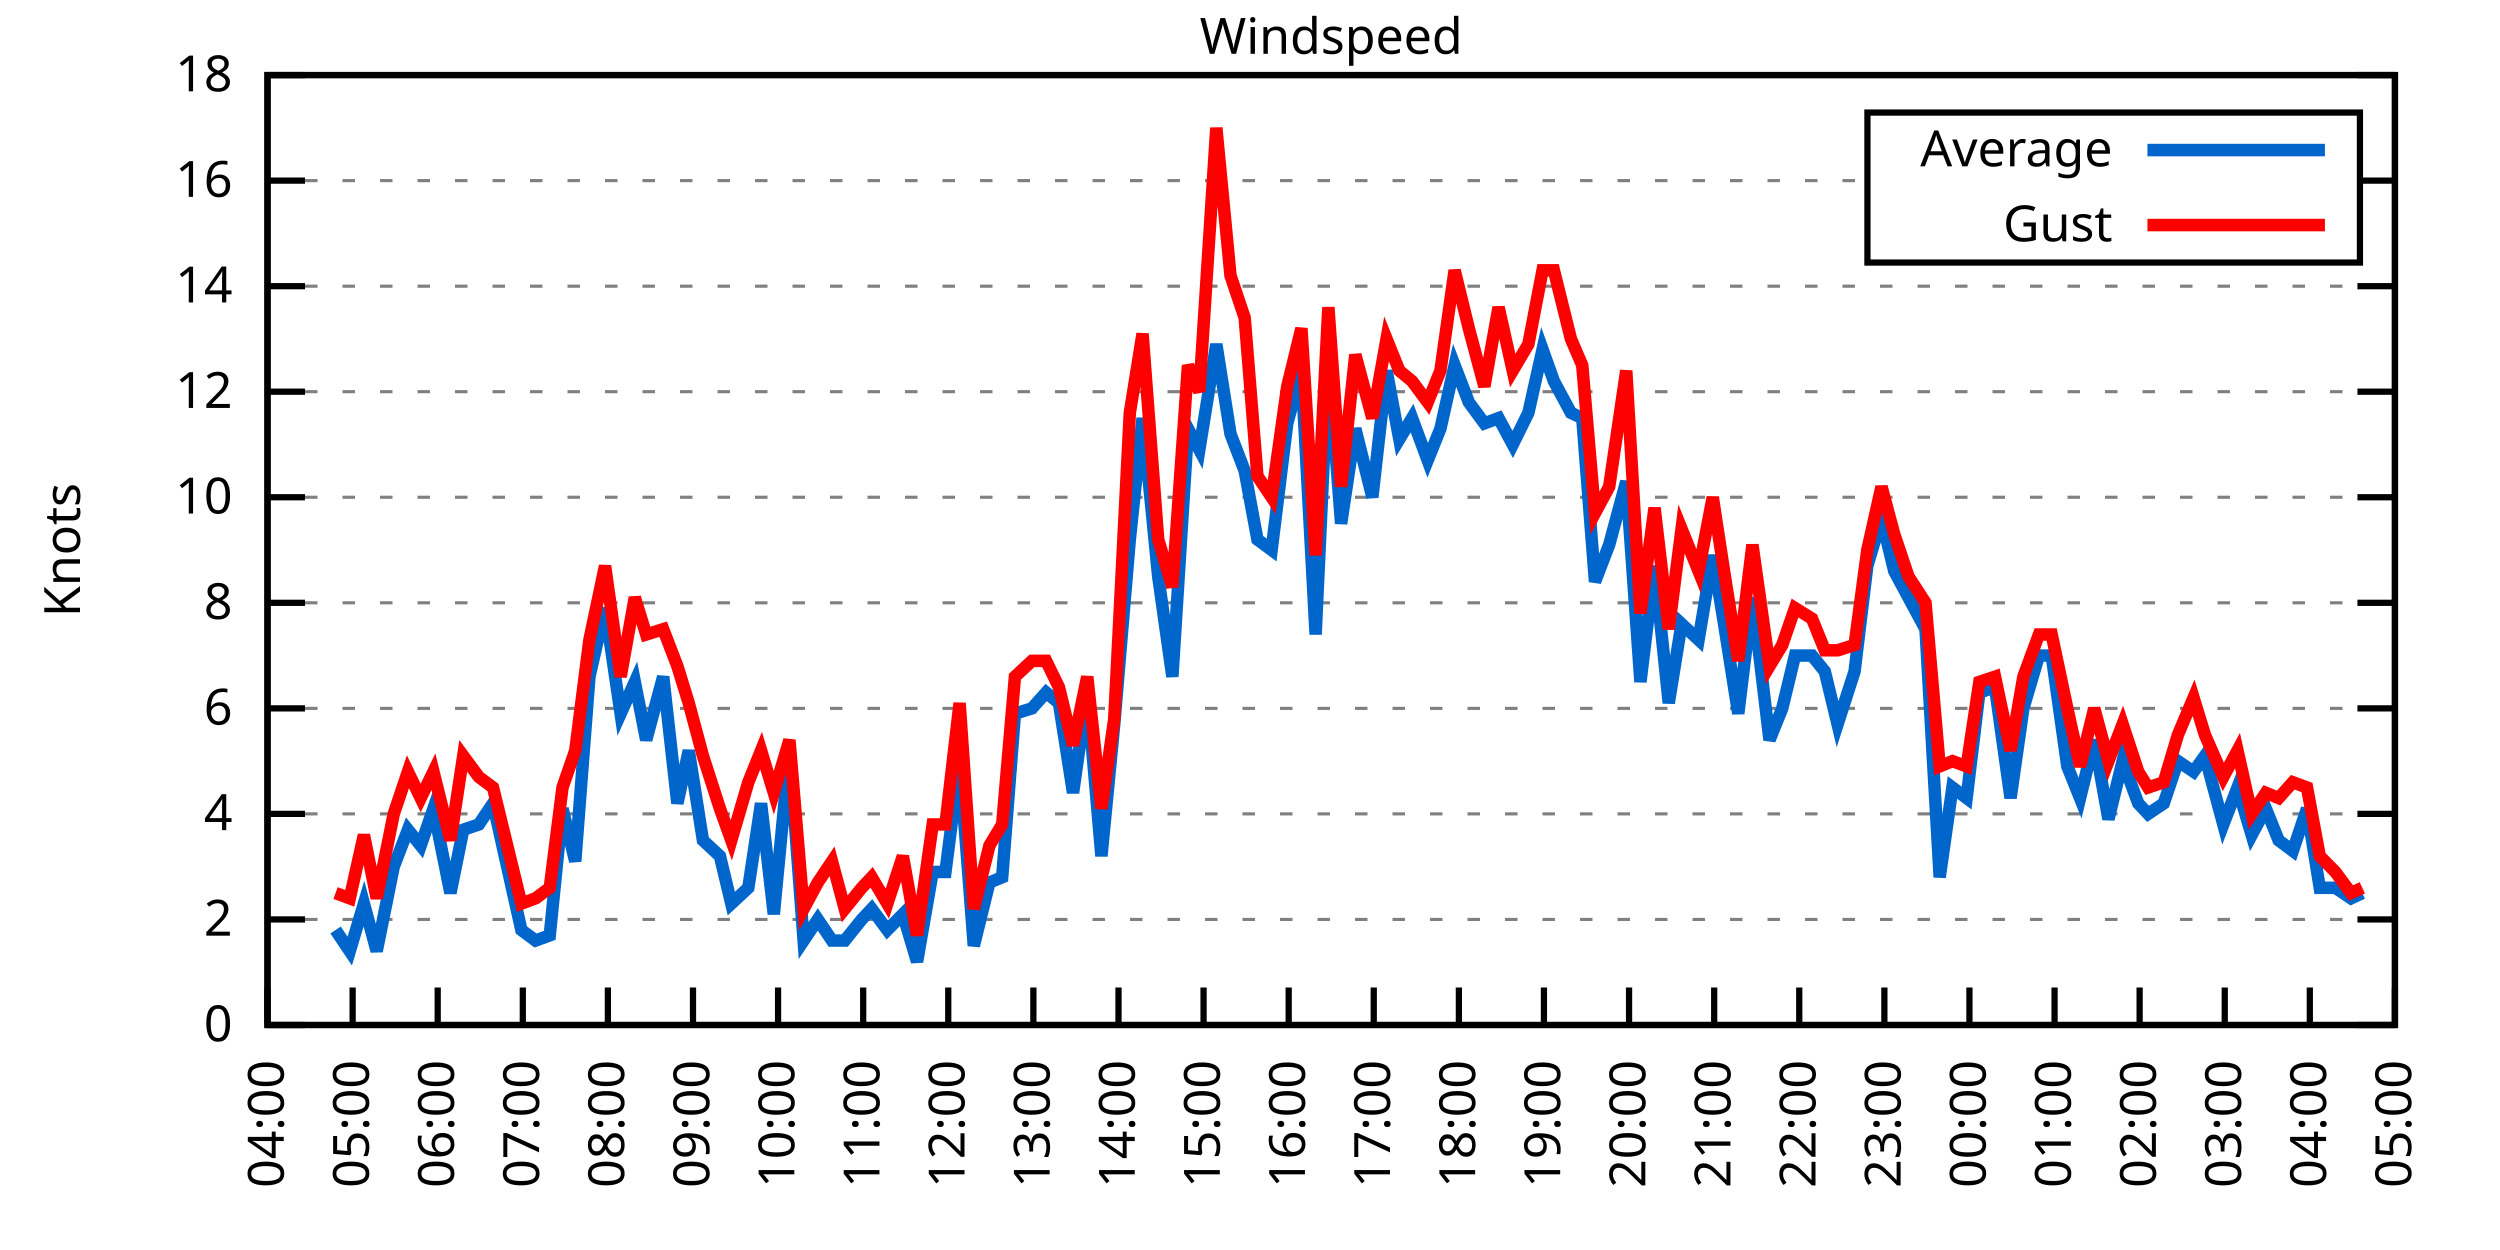
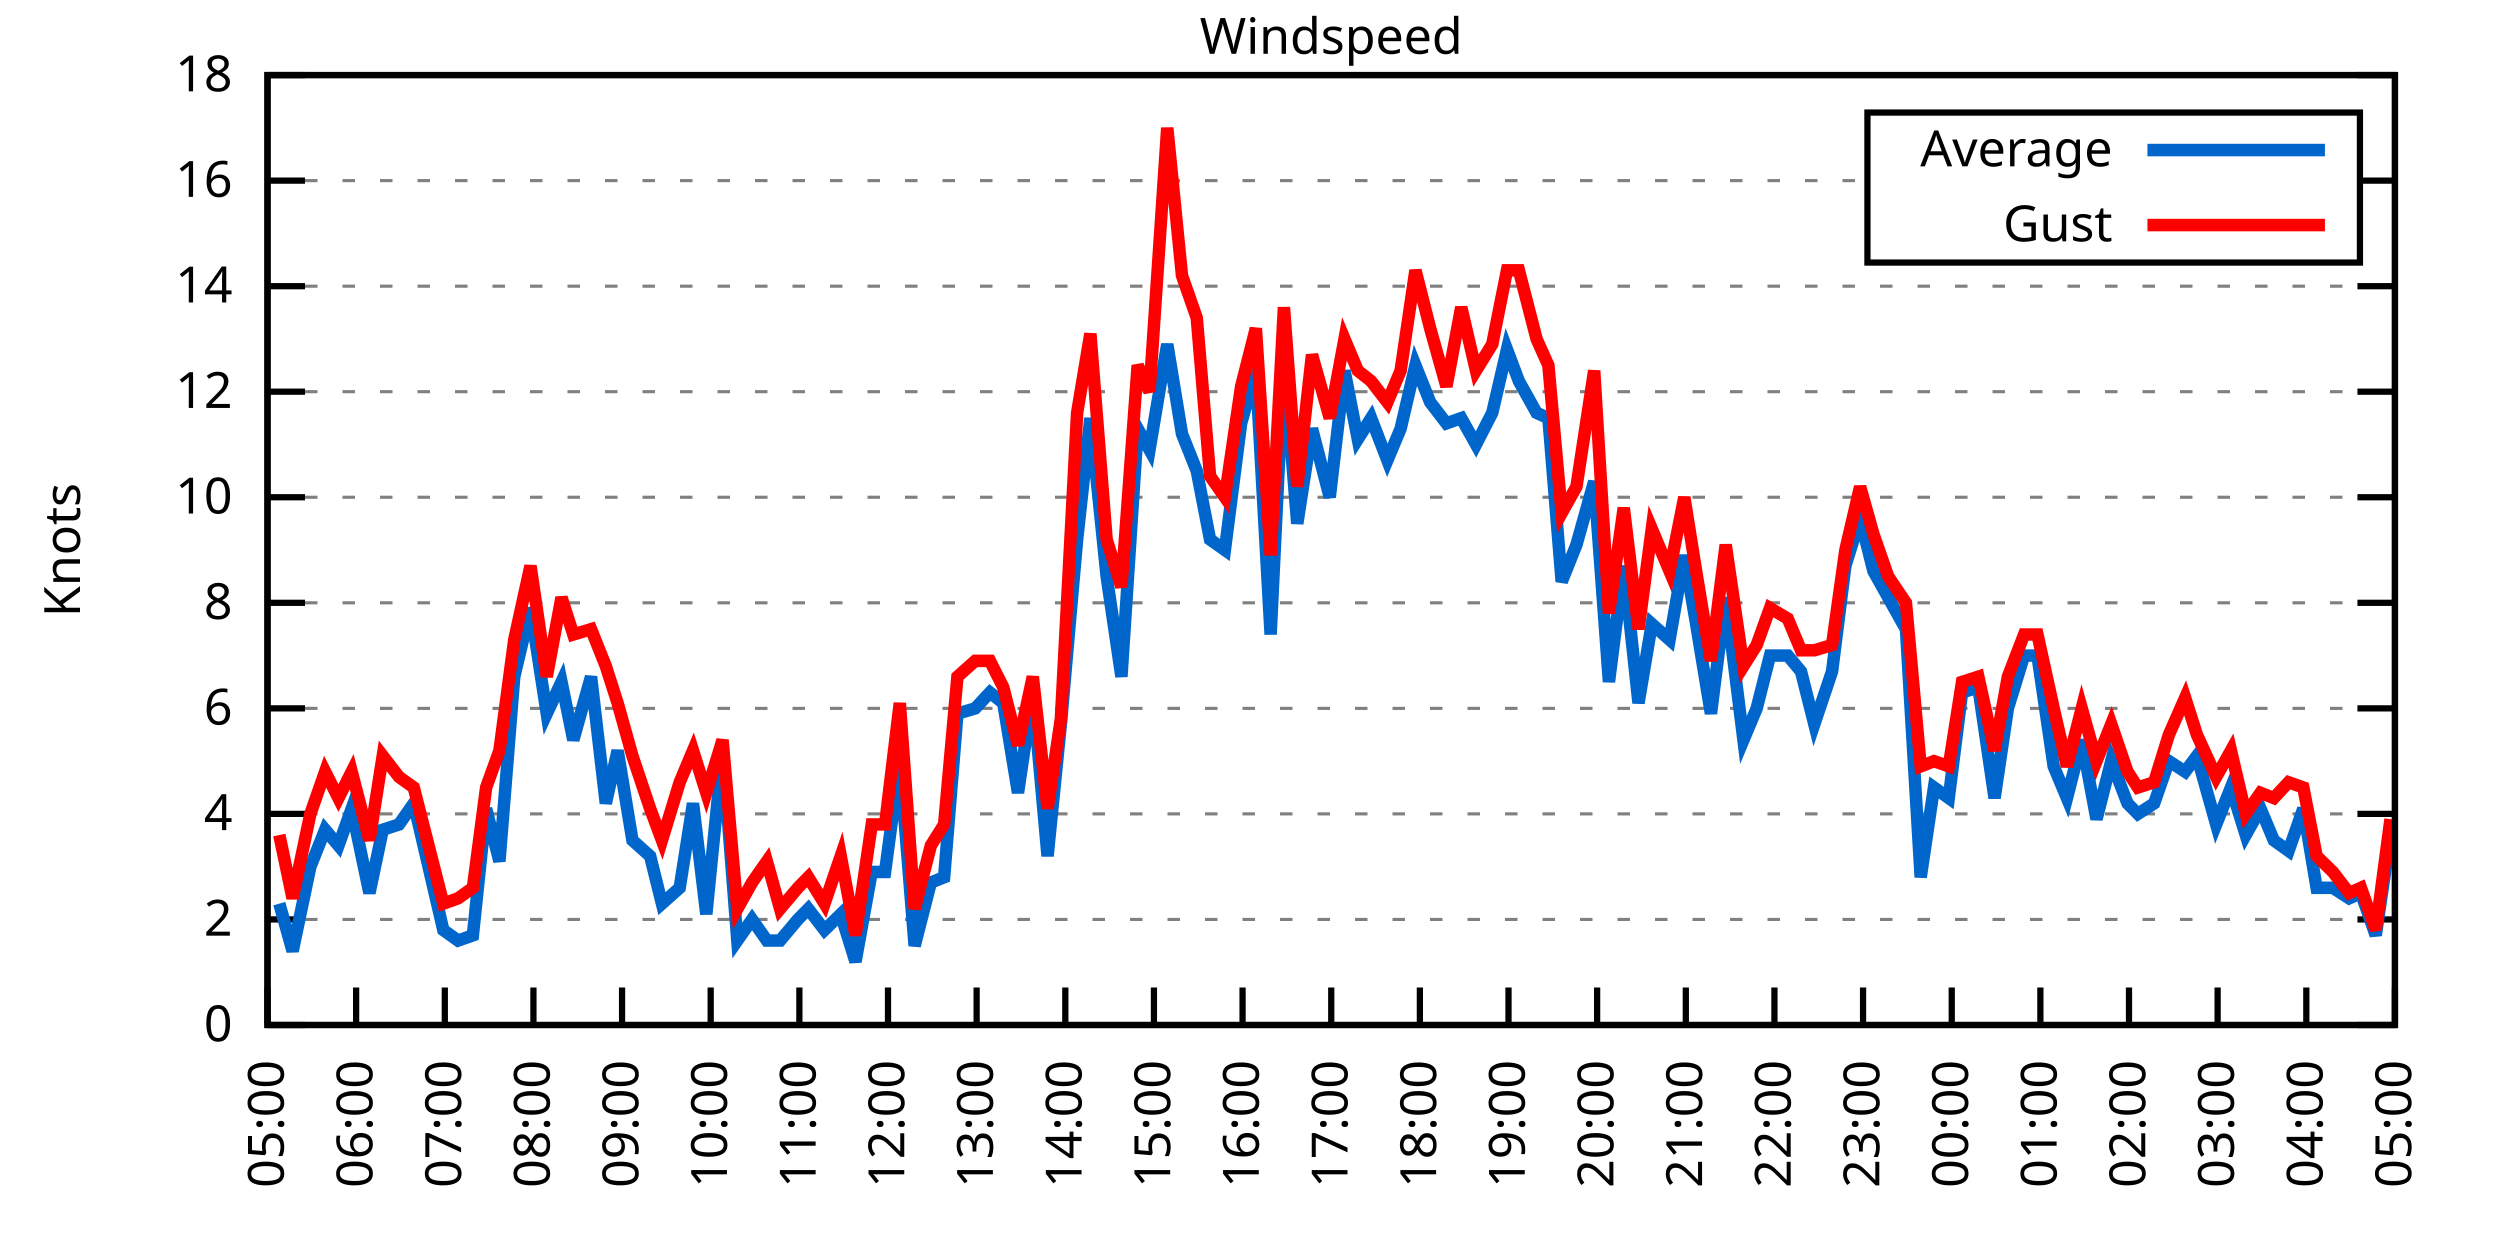
<svg xmlns="http://www.w3.org/2000/svg" xmlns:xlink="http://www.w3.org/1999/xlink" width="400" height="200" viewBox="0 0 400 200">
  <g id="gnuplot_canvas">
    <rect x="0" y="0" width="400" height="200" fill="none" />
    <defs>
      <circle id="gpDot" r="0.5" stroke-width="0.5" stroke="currentColor" />
      <path id="gpPt0" stroke-width="0.333" stroke="currentColor" d="M-1,0 h2 M0,-1 v2" />
      <path id="gpPt1" stroke-width="0.333" stroke="currentColor" d="M-1,-1 L1,1 M1,-1 L-1,1" />
      <path id="gpPt2" stroke-width="0.333" stroke="currentColor" d="M-1,0 L1,0 M0,-1 L0,1 M-1,-1 L1,1 M-1,1 L1,-1" />
      <rect id="gpPt3" stroke-width="0.333" stroke="currentColor" x="-1" y="-1" width="2" height="2" />
      <rect id="gpPt4" stroke-width="0.333" stroke="currentColor" fill="currentColor" x="-1" y="-1" width="2" height="2" />
      <circle id="gpPt5" stroke-width="0.333" stroke="currentColor" cx="0" cy="0" r="1" />
      <use xlink:href="#gpPt5" id="gpPt6" fill="currentColor" stroke="none" />
      <path id="gpPt7" stroke-width="0.333" stroke="currentColor" d="M0,-1.33 L-1.33,0.67 L1.33,0.67 z" />
      <use xlink:href="#gpPt7" id="gpPt8" fill="currentColor" stroke="none" />
      <use xlink:href="#gpPt7" id="gpPt9" stroke="currentColor" transform="rotate(180)" />
      <use xlink:href="#gpPt9" id="gpPt10" fill="currentColor" stroke="none" />
      <use xlink:href="#gpPt3" id="gpPt11" stroke="currentColor" transform="rotate(45)" />
      <use xlink:href="#gpPt11" id="gpPt12" fill="currentColor" stroke="none" />
      <path id="gpPt13" stroke-width="0.333" stroke="currentColor" d="M0,1.330 L1.265,0.411 L0.782,-1.067 L-0.782,-1.076 L-1.265,0.411 z" />
      <use xlink:href="#gpPt13" id="gpPt14" fill="currentColor" stroke="none" />
      <filter id="textbox" filterUnits="objectBoundingBox" x="0" y="0" height="1" width="1">
        <feFlood flood-color="white" flood-opacity="1" result="bgnd" />
        <feComposite in="SourceGraphic" in2="bgnd" operator="atop" />
      </filter>
      <filter id="greybox" filterUnits="objectBoundingBox" x="0" y="0" height="1" width="1">
        <feFlood flood-color="lightgrey" flood-opacity="1" result="grey" />
        <feComposite in="SourceGraphic" in2="grey" operator="atop" />
      </filter>
    </defs>
    <g fill="none" color="white" stroke="currentColor" stroke-width="1.00" stroke-linecap="butt" stroke-linejoin="miter">
</g>
    <g fill="none" color="black" stroke="currentColor" stroke-width="1.00" stroke-linecap="butt" stroke-linejoin="miter">
      <g stroke="none" shape-rendering="crispEdges">
        <polygon fill="rgb(255, 255, 255)" points="42.80,164.00 383.18,164.00 383.18,12.02 42.80,12.02 " />
      </g>
    </g>
    <g fill="none" color="black" stroke="currentColor" stroke-width="1.00" stroke-linecap="butt" stroke-linejoin="miter">
</g>
    <g fill="none" color="black" stroke="black" stroke-width="0.50" stroke-linecap="butt" stroke-linejoin="miter">
</g>
    <g fill="none" color="gray" stroke="currentColor" stroke-width="0.50" stroke-linecap="butt" stroke-linejoin="miter">
      <path stroke="gray" stroke-dasharray="2,4" class="gridline" d="M42.80,164.00 L383.19,164.00  " />
    </g>
    <g fill="none" color="gray" stroke="gray" stroke-width="1.00" stroke-linecap="butt" stroke-linejoin="miter">
</g>
    <g fill="none" color="black" stroke="currentColor" stroke-width="1.00" stroke-linecap="butt" stroke-linejoin="miter">
      <path stroke="black" d="M42.80,164.00 L48.80,164.00 M383.19,164.00 L377.19,164.00  " />
      <g transform="translate(37.20,166.60)" stroke="none" fill="black" font-family="Sans" font-size="8.00" text-anchor="end">
        <text>
          <tspan font-family="Sans"> 0</tspan>
        </text>
      </g>
    </g>
    <g fill="none" color="black" stroke="currentColor" stroke-width="1.00" stroke-linecap="butt" stroke-linejoin="miter">
</g>
    <g fill="none" color="black" stroke="black" stroke-width="0.50" stroke-linecap="butt" stroke-linejoin="miter">
</g>
    <g fill="none" color="gray" stroke="currentColor" stroke-width="0.50" stroke-linecap="butt" stroke-linejoin="miter">
      <path stroke="gray" stroke-dasharray="2,4" class="gridline" d="M42.80,147.11 L383.19,147.11  " />
    </g>
    <g fill="none" color="gray" stroke="gray" stroke-width="1.00" stroke-linecap="butt" stroke-linejoin="miter">
</g>
    <g fill="none" color="black" stroke="currentColor" stroke-width="1.00" stroke-linecap="butt" stroke-linejoin="miter">
      <path stroke="black" d="M42.80,147.11 L48.80,147.11 M383.19,147.11 L377.19,147.11  " />
      <g transform="translate(37.20,149.71)" stroke="none" fill="black" font-family="Sans" font-size="8.00" text-anchor="end">
        <text>
          <tspan font-family="Sans"> 2</tspan>
        </text>
      </g>
    </g>
    <g fill="none" color="black" stroke="currentColor" stroke-width="1.00" stroke-linecap="butt" stroke-linejoin="miter">
</g>
    <g fill="none" color="black" stroke="black" stroke-width="0.50" stroke-linecap="butt" stroke-linejoin="miter">
</g>
    <g fill="none" color="gray" stroke="currentColor" stroke-width="0.50" stroke-linecap="butt" stroke-linejoin="miter">
      <path stroke="gray" stroke-dasharray="2,4" class="gridline" d="M42.80,130.22 L383.19,130.22  " />
    </g>
    <g fill="none" color="gray" stroke="gray" stroke-width="1.00" stroke-linecap="butt" stroke-linejoin="miter">
</g>
    <g fill="none" color="black" stroke="currentColor" stroke-width="1.00" stroke-linecap="butt" stroke-linejoin="miter">
      <path stroke="black" d="M42.80,130.22 L48.80,130.22 M383.19,130.22 L377.19,130.22  " />
      <g transform="translate(37.20,132.82)" stroke="none" fill="black" font-family="Sans" font-size="8.00" text-anchor="end">
        <text>
          <tspan font-family="Sans"> 4</tspan>
        </text>
      </g>
    </g>
    <g fill="none" color="black" stroke="currentColor" stroke-width="1.00" stroke-linecap="butt" stroke-linejoin="miter">
</g>
    <g fill="none" color="black" stroke="black" stroke-width="0.50" stroke-linecap="butt" stroke-linejoin="miter">
</g>
    <g fill="none" color="gray" stroke="currentColor" stroke-width="0.50" stroke-linecap="butt" stroke-linejoin="miter">
      <path stroke="gray" stroke-dasharray="2,4" class="gridline" d="M42.80,113.34 L383.19,113.34  " />
    </g>
    <g fill="none" color="gray" stroke="gray" stroke-width="1.00" stroke-linecap="butt" stroke-linejoin="miter">
</g>
    <g fill="none" color="black" stroke="currentColor" stroke-width="1.00" stroke-linecap="butt" stroke-linejoin="miter">
      <path stroke="black" d="M42.80,113.34 L48.80,113.34 M383.19,113.34 L377.19,113.34  " />
      <g transform="translate(37.20,115.94)" stroke="none" fill="black" font-family="Sans" font-size="8.00" text-anchor="end">
        <text>
          <tspan font-family="Sans"> 6</tspan>
        </text>
      </g>
    </g>
    <g fill="none" color="black" stroke="currentColor" stroke-width="1.00" stroke-linecap="butt" stroke-linejoin="miter">
</g>
    <g fill="none" color="black" stroke="black" stroke-width="0.50" stroke-linecap="butt" stroke-linejoin="miter">
</g>
    <g fill="none" color="gray" stroke="currentColor" stroke-width="0.50" stroke-linecap="butt" stroke-linejoin="miter">
      <path stroke="gray" stroke-dasharray="2,4" class="gridline" d="M42.80,96.45 L383.19,96.45  " />
    </g>
    <g fill="none" color="gray" stroke="gray" stroke-width="1.00" stroke-linecap="butt" stroke-linejoin="miter">
</g>
    <g fill="none" color="black" stroke="currentColor" stroke-width="1.00" stroke-linecap="butt" stroke-linejoin="miter">
      <path stroke="black" d="M42.80,96.45 L48.80,96.45 M383.19,96.45 L377.19,96.45  " />
      <g transform="translate(37.20,99.05)" stroke="none" fill="black" font-family="Sans" font-size="8.00" text-anchor="end">
        <text>
          <tspan font-family="Sans"> 8</tspan>
        </text>
      </g>
    </g>
    <g fill="none" color="black" stroke="currentColor" stroke-width="1.00" stroke-linecap="butt" stroke-linejoin="miter">
</g>
    <g fill="none" color="black" stroke="black" stroke-width="0.50" stroke-linecap="butt" stroke-linejoin="miter">
</g>
    <g fill="none" color="gray" stroke="currentColor" stroke-width="0.50" stroke-linecap="butt" stroke-linejoin="miter">
      <path stroke="gray" stroke-dasharray="2,4" class="gridline" d="M42.80,79.56 L383.19,79.56  " />
    </g>
    <g fill="none" color="gray" stroke="gray" stroke-width="1.00" stroke-linecap="butt" stroke-linejoin="miter">
</g>
    <g fill="none" color="black" stroke="currentColor" stroke-width="1.00" stroke-linecap="butt" stroke-linejoin="miter">
      <path stroke="black" d="M42.80,79.56 L48.80,79.56 M383.19,79.56 L377.19,79.56  " />
      <g transform="translate(37.20,82.16)" stroke="none" fill="black" font-family="Sans" font-size="8.00" text-anchor="end">
        <text>
          <tspan font-family="Sans"> 10</tspan>
        </text>
      </g>
    </g>
    <g fill="none" color="black" stroke="currentColor" stroke-width="1.00" stroke-linecap="butt" stroke-linejoin="miter">
</g>
    <g fill="none" color="black" stroke="black" stroke-width="0.50" stroke-linecap="butt" stroke-linejoin="miter">
</g>
    <g fill="none" color="gray" stroke="currentColor" stroke-width="0.50" stroke-linecap="butt" stroke-linejoin="miter">
      <path stroke="gray" stroke-dasharray="2,4" class="gridline" d="M42.80,62.67 L383.19,62.67  " />
    </g>
    <g fill="none" color="gray" stroke="gray" stroke-width="1.00" stroke-linecap="butt" stroke-linejoin="miter">
</g>
    <g fill="none" color="black" stroke="currentColor" stroke-width="1.00" stroke-linecap="butt" stroke-linejoin="miter">
      <path stroke="black" d="M42.80,62.67 L48.80,62.67 M383.19,62.67 L377.19,62.67  " />
      <g transform="translate(37.20,65.27)" stroke="none" fill="black" font-family="Sans" font-size="8.00" text-anchor="end">
        <text>
          <tspan font-family="Sans"> 12</tspan>
        </text>
      </g>
    </g>
    <g fill="none" color="black" stroke="currentColor" stroke-width="1.00" stroke-linecap="butt" stroke-linejoin="miter">
</g>
    <g fill="none" color="black" stroke="black" stroke-width="0.50" stroke-linecap="butt" stroke-linejoin="miter">
</g>
    <g fill="none" color="gray" stroke="currentColor" stroke-width="0.50" stroke-linecap="butt" stroke-linejoin="miter">
      <path stroke="gray" stroke-dasharray="2,4" class="gridline" d="M42.80,45.79 L383.19,45.79  " />
    </g>
    <g fill="none" color="gray" stroke="gray" stroke-width="1.00" stroke-linecap="butt" stroke-linejoin="miter">
</g>
    <g fill="none" color="black" stroke="currentColor" stroke-width="1.00" stroke-linecap="butt" stroke-linejoin="miter">
      <path stroke="black" d="M42.80,45.79 L48.80,45.79 M383.19,45.79 L377.19,45.79  " />
      <g transform="translate(37.20,48.39)" stroke="none" fill="black" font-family="Sans" font-size="8.00" text-anchor="end">
        <text>
          <tspan font-family="Sans"> 14</tspan>
        </text>
      </g>
    </g>
    <g fill="none" color="black" stroke="currentColor" stroke-width="1.00" stroke-linecap="butt" stroke-linejoin="miter">
</g>
    <g fill="none" color="black" stroke="black" stroke-width="0.50" stroke-linecap="butt" stroke-linejoin="miter">
</g>
    <g fill="none" color="gray" stroke="currentColor" stroke-width="0.50" stroke-linecap="butt" stroke-linejoin="miter">
      <path stroke="gray" stroke-dasharray="2,4" class="gridline" d="M42.80,28.90 L298.79,28.90 M377.59,28.90 L383.19,28.90  " />
    </g>
    <g fill="none" color="gray" stroke="gray" stroke-width="1.00" stroke-linecap="butt" stroke-linejoin="miter">
</g>
    <g fill="none" color="black" stroke="currentColor" stroke-width="1.00" stroke-linecap="butt" stroke-linejoin="miter">
      <path stroke="black" d="M42.80,28.90 L48.80,28.90 M383.19,28.90 L377.19,28.90  " />
      <g transform="translate(37.20,31.50)" stroke="none" fill="black" font-family="Sans" font-size="8.00" text-anchor="end">
        <text>
          <tspan font-family="Sans"> 16</tspan>
        </text>
      </g>
    </g>
    <g fill="none" color="black" stroke="currentColor" stroke-width="1.00" stroke-linecap="butt" stroke-linejoin="miter">
</g>
    <g fill="none" color="black" stroke="black" stroke-width="0.50" stroke-linecap="butt" stroke-linejoin="miter">
</g>
    <g fill="none" color="gray" stroke="currentColor" stroke-width="0.50" stroke-linecap="butt" stroke-linejoin="miter">
      <path stroke="gray" stroke-dasharray="2,4" class="gridline" d="M42.80,12.01 L383.19,12.01  " />
    </g>
    <g fill="none" color="gray" stroke="gray" stroke-width="1.00" stroke-linecap="butt" stroke-linejoin="miter">
</g>
    <g fill="none" color="black" stroke="currentColor" stroke-width="1.00" stroke-linecap="butt" stroke-linejoin="miter">
      <path stroke="black" d="M42.80,12.01 L48.80,12.01 M383.19,12.01 L377.19,12.01  " />
      <g transform="translate(37.20,14.61)" stroke="none" fill="black" font-family="Sans" font-size="8.00" text-anchor="end">
        <text>
          <tspan font-family="Sans"> 18</tspan>
        </text>
      </g>
    </g>
    <g fill="none" color="black" stroke="currentColor" stroke-width="1.00" stroke-linecap="butt" stroke-linejoin="miter">
      <path stroke="black" d="M42.80,164.00 L42.80,158.00  " />
      <g transform="translate(45.40,169.60) rotate(270.00)" stroke="none" fill="black" font-family="Sans" font-size="8.00" text-anchor="end">
        <text>
-           <tspan font-family="Sans">04:00</tspan>
-         </text>
-       </g>
-     </g>
-     <g fill="none" color="black" stroke="currentColor" stroke-width="1.00" stroke-linecap="butt" stroke-linejoin="miter">
-       <path stroke="black" d="M56.42,164.00 L56.42,158.00  " />
-       <g transform="translate(59.02,169.60) rotate(270.00)" stroke="none" fill="black" font-family="Sans" font-size="8.00" text-anchor="end">
-         <text>
          <tspan font-family="Sans">05:00</tspan>
        </text>
      </g>
    </g>
    <g fill="none" color="black" stroke="currentColor" stroke-width="1.00" stroke-linecap="butt" stroke-linejoin="miter">
-       <path stroke="black" d="M70.03,164.00 L70.03,158.00  " />
-       <g transform="translate(72.63,169.60) rotate(270.00)" stroke="none" fill="black" font-family="Sans" font-size="8.00" text-anchor="end">
+       <path stroke="black" d="M56.98,164.00 L56.98,158.00  " />
+       <g transform="translate(59.58,169.60) rotate(270.00)" stroke="none" fill="black" font-family="Sans" font-size="8.00" text-anchor="end">
        <text>
          <tspan font-family="Sans">06:00</tspan>
        </text>
      </g>
    </g>
    <g fill="none" color="black" stroke="currentColor" stroke-width="1.00" stroke-linecap="butt" stroke-linejoin="miter">
-       <path stroke="black" d="M83.65,164.00 L83.65,158.00  " />
-       <g transform="translate(86.25,169.60) rotate(270.00)" stroke="none" fill="black" font-family="Sans" font-size="8.00" text-anchor="end">
+       <path stroke="black" d="M71.17,164.00 L71.17,158.00  " />
+       <g transform="translate(73.77,169.60) rotate(270.00)" stroke="none" fill="black" font-family="Sans" font-size="8.00" text-anchor="end">
        <text>
          <tspan font-family="Sans">07:00</tspan>
        </text>
      </g>
    </g>
    <g fill="none" color="black" stroke="currentColor" stroke-width="1.00" stroke-linecap="butt" stroke-linejoin="miter">
-       <path stroke="black" d="M97.26,164.00 L97.26,158.00  " />
-       <g transform="translate(99.86,169.60) rotate(270.00)" stroke="none" fill="black" font-family="Sans" font-size="8.00" text-anchor="end">
+       <path stroke="black" d="M85.35,164.00 L85.35,158.00  " />
+       <g transform="translate(87.95,169.60) rotate(270.00)" stroke="none" fill="black" font-family="Sans" font-size="8.00" text-anchor="end">
        <text>
          <tspan font-family="Sans">08:00</tspan>
        </text>
      </g>
    </g>
    <g fill="none" color="black" stroke="currentColor" stroke-width="1.00" stroke-linecap="butt" stroke-linejoin="miter">
-       <path stroke="black" d="M110.88,164.00 L110.88,158.00  " />
-       <g transform="translate(113.48,169.60) rotate(270.00)" stroke="none" fill="black" font-family="Sans" font-size="8.00" text-anchor="end">
+       <path stroke="black" d="M99.53,164.00 L99.53,158.00  " />
+       <g transform="translate(102.13,169.60) rotate(270.00)" stroke="none" fill="black" font-family="Sans" font-size="8.00" text-anchor="end">
        <text>
          <tspan font-family="Sans">09:00</tspan>
        </text>
      </g>
    </g>
    <g fill="none" color="black" stroke="currentColor" stroke-width="1.00" stroke-linecap="butt" stroke-linejoin="miter">
-       <path stroke="black" d="M124.49,164.00 L124.49,158.00  " />
-       <g transform="translate(127.09,169.60) rotate(270.00)" stroke="none" fill="black" font-family="Sans" font-size="8.00" text-anchor="end">
+       <path stroke="black" d="M113.71,164.00 L113.71,158.00  " />
+       <g transform="translate(116.31,169.60) rotate(270.00)" stroke="none" fill="black" font-family="Sans" font-size="8.00" text-anchor="end">
        <text>
          <tspan font-family="Sans">10:00</tspan>
        </text>
      </g>
    </g>
    <g fill="none" color="black" stroke="currentColor" stroke-width="1.00" stroke-linecap="butt" stroke-linejoin="miter">
-       <path stroke="black" d="M138.11,164.00 L138.11,158.00  " />
-       <g transform="translate(140.71,169.60) rotate(270.00)" stroke="none" fill="black" font-family="Sans" font-size="8.00" text-anchor="end">
+       <path stroke="black" d="M127.90,164.00 L127.90,158.00  " />
+       <g transform="translate(130.50,169.60) rotate(270.00)" stroke="none" fill="black" font-family="Sans" font-size="8.00" text-anchor="end">
        <text>
          <tspan font-family="Sans">11:00</tspan>
        </text>
      </g>
    </g>
    <g fill="none" color="black" stroke="currentColor" stroke-width="1.00" stroke-linecap="butt" stroke-linejoin="miter">
-       <path stroke="black" d="M151.72,164.00 L151.72,158.00  " />
-       <g transform="translate(154.32,169.60) rotate(270.00)" stroke="none" fill="black" font-family="Sans" font-size="8.00" text-anchor="end">
+       <path stroke="black" d="M142.08,164.00 L142.08,158.00  " />
+       <g transform="translate(144.68,169.60) rotate(270.00)" stroke="none" fill="black" font-family="Sans" font-size="8.00" text-anchor="end">
        <text>
          <tspan font-family="Sans">12:00</tspan>
        </text>
      </g>
    </g>
    <g fill="none" color="black" stroke="currentColor" stroke-width="1.00" stroke-linecap="butt" stroke-linejoin="miter">
-       <path stroke="black" d="M165.34,164.00 L165.34,158.00  " />
-       <g transform="translate(167.94,169.60) rotate(270.00)" stroke="none" fill="black" font-family="Sans" font-size="8.00" text-anchor="end">
+       <path stroke="black" d="M156.26,164.00 L156.26,158.00  " />
+       <g transform="translate(158.86,169.60) rotate(270.00)" stroke="none" fill="black" font-family="Sans" font-size="8.00" text-anchor="end">
        <text>
          <tspan font-family="Sans">13:00</tspan>
        </text>
      </g>
    </g>
    <g fill="none" color="black" stroke="currentColor" stroke-width="1.00" stroke-linecap="butt" stroke-linejoin="miter">
-       <path stroke="black" d="M178.96,164.00 L178.96,158.00  " />
-       <g transform="translate(181.56,169.60) rotate(270.00)" stroke="none" fill="black" font-family="Sans" font-size="8.00" text-anchor="end">
+       <path stroke="black" d="M170.45,164.00 L170.45,158.00  " />
+       <g transform="translate(173.05,169.60) rotate(270.00)" stroke="none" fill="black" font-family="Sans" font-size="8.00" text-anchor="end">
        <text>
          <tspan font-family="Sans">14:00</tspan>
        </text>
      </g>
    </g>
    <g fill="none" color="black" stroke="currentColor" stroke-width="1.00" stroke-linecap="butt" stroke-linejoin="miter">
-       <path stroke="black" d="M192.57,164.00 L192.57,158.00  " />
-       <g transform="translate(195.17,169.60) rotate(270.00)" stroke="none" fill="black" font-family="Sans" font-size="8.00" text-anchor="end">
+       <path stroke="black" d="M184.63,164.00 L184.63,158.00  " />
+       <g transform="translate(187.23,169.60) rotate(270.00)" stroke="none" fill="black" font-family="Sans" font-size="8.00" text-anchor="end">
        <text>
          <tspan font-family="Sans">15:00</tspan>
        </text>
      </g>
    </g>
    <g fill="none" color="black" stroke="currentColor" stroke-width="1.00" stroke-linecap="butt" stroke-linejoin="miter">
-       <path stroke="black" d="M206.19,164.00 L206.19,158.00  " />
-       <g transform="translate(208.79,169.60) rotate(270.00)" stroke="none" fill="black" font-family="Sans" font-size="8.00" text-anchor="end">
+       <path stroke="black" d="M198.81,164.00 L198.81,158.00  " />
+       <g transform="translate(201.41,169.60) rotate(270.00)" stroke="none" fill="black" font-family="Sans" font-size="8.00" text-anchor="end">
        <text>
          <tspan font-family="Sans">16:00</tspan>
        </text>
      </g>
    </g>
    <g fill="none" color="black" stroke="currentColor" stroke-width="1.00" stroke-linecap="butt" stroke-linejoin="miter">
-       <path stroke="black" d="M219.80,164.00 L219.80,158.00  " />
-       <g transform="translate(222.40,169.60) rotate(270.00)" stroke="none" fill="black" font-family="Sans" font-size="8.00" text-anchor="end">
+       <path stroke="black" d="M213.00,164.00 L213.00,158.00  " />
+       <g transform="translate(215.60,169.60) rotate(270.00)" stroke="none" fill="black" font-family="Sans" font-size="8.00" text-anchor="end">
        <text>
          <tspan font-family="Sans">17:00</tspan>
        </text>
      </g>
    </g>
    <g fill="none" color="black" stroke="currentColor" stroke-width="1.00" stroke-linecap="butt" stroke-linejoin="miter">
-       <path stroke="black" d="M233.42,164.00 L233.42,158.00  " />
-       <g transform="translate(236.02,169.60) rotate(270.00)" stroke="none" fill="black" font-family="Sans" font-size="8.00" text-anchor="end">
+       <path stroke="black" d="M227.18,164.00 L227.18,158.00  " />
+       <g transform="translate(229.78,169.60) rotate(270.00)" stroke="none" fill="black" font-family="Sans" font-size="8.00" text-anchor="end">
        <text>
          <tspan font-family="Sans">18:00</tspan>
        </text>
      </g>
    </g>
    <g fill="none" color="black" stroke="currentColor" stroke-width="1.00" stroke-linecap="butt" stroke-linejoin="miter">
-       <path stroke="black" d="M247.03,164.00 L247.03,158.00  " />
-       <g transform="translate(249.63,169.60) rotate(270.00)" stroke="none" fill="black" font-family="Sans" font-size="8.00" text-anchor="end">
+       <path stroke="black" d="M241.36,164.00 L241.36,158.00  " />
+       <g transform="translate(243.96,169.60) rotate(270.00)" stroke="none" fill="black" font-family="Sans" font-size="8.00" text-anchor="end">
        <text>
          <tspan font-family="Sans">19:00</tspan>
        </text>
      </g>
    </g>
    <g fill="none" color="black" stroke="currentColor" stroke-width="1.00" stroke-linecap="butt" stroke-linejoin="miter">
-       <path stroke="black" d="M260.65,164.00 L260.65,158.00  " />
-       <g transform="translate(263.25,169.60) rotate(270.00)" stroke="none" fill="black" font-family="Sans" font-size="8.00" text-anchor="end">
+       <path stroke="black" d="M255.54,164.00 L255.54,158.00  " />
+       <g transform="translate(258.14,169.60) rotate(270.00)" stroke="none" fill="black" font-family="Sans" font-size="8.00" text-anchor="end">
        <text>
          <tspan font-family="Sans">20:00</tspan>
        </text>
      </g>
    </g>
    <g fill="none" color="black" stroke="currentColor" stroke-width="1.00" stroke-linecap="butt" stroke-linejoin="miter">
-       <path stroke="black" d="M274.27,164.00 L274.27,158.00  " />
-       <g transform="translate(276.87,169.60) rotate(270.00)" stroke="none" fill="black" font-family="Sans" font-size="8.00" text-anchor="end">
+       <path stroke="black" d="M269.73,164.00 L269.73,158.00  " />
+       <g transform="translate(272.33,169.60) rotate(270.00)" stroke="none" fill="black" font-family="Sans" font-size="8.00" text-anchor="end">
        <text>
          <tspan font-family="Sans">21:00</tspan>
        </text>
      </g>
    </g>
    <g fill="none" color="black" stroke="currentColor" stroke-width="1.00" stroke-linecap="butt" stroke-linejoin="miter">
-       <path stroke="black" d="M287.88,164.00 L287.88,158.00  " />
-       <g transform="translate(290.48,169.60) rotate(270.00)" stroke="none" fill="black" font-family="Sans" font-size="8.00" text-anchor="end">
+       <path stroke="black" d="M283.91,164.00 L283.91,158.00  " />
+       <g transform="translate(286.51,169.60) rotate(270.00)" stroke="none" fill="black" font-family="Sans" font-size="8.00" text-anchor="end">
        <text>
          <tspan font-family="Sans">22:00</tspan>
        </text>
      </g>
    </g>
    <g fill="none" color="black" stroke="currentColor" stroke-width="1.00" stroke-linecap="butt" stroke-linejoin="miter">
-       <path stroke="black" d="M301.50,164.00 L301.50,158.00  " />
-       <g transform="translate(304.10,169.60) rotate(270.00)" stroke="none" fill="black" font-family="Sans" font-size="8.00" text-anchor="end">
+       <path stroke="black" d="M298.09,164.00 L298.09,158.00  " />
+       <g transform="translate(300.69,169.60) rotate(270.00)" stroke="none" fill="black" font-family="Sans" font-size="8.00" text-anchor="end">
        <text>
          <tspan font-family="Sans">23:00</tspan>
        </text>
      </g>
    </g>
    <g fill="none" color="black" stroke="currentColor" stroke-width="1.00" stroke-linecap="butt" stroke-linejoin="miter">
-       <path stroke="black" d="M315.11,164.00 L315.11,158.00  " />
-       <g transform="translate(317.71,169.60) rotate(270.00)" stroke="none" fill="black" font-family="Sans" font-size="8.00" text-anchor="end">
+       <path stroke="black" d="M312.28,164.00 L312.28,158.00  " />
+       <g transform="translate(314.88,169.60) rotate(270.00)" stroke="none" fill="black" font-family="Sans" font-size="8.00" text-anchor="end">
        <text>
          <tspan font-family="Sans">00:00</tspan>
        </text>
      </g>
    </g>
    <g fill="none" color="black" stroke="currentColor" stroke-width="1.00" stroke-linecap="butt" stroke-linejoin="miter">
-       <path stroke="black" d="M328.73,164.00 L328.73,158.00  " />
-       <g transform="translate(331.33,169.60) rotate(270.00)" stroke="none" fill="black" font-family="Sans" font-size="8.00" text-anchor="end">
+       <path stroke="black" d="M326.46,164.00 L326.46,158.00  " />
+       <g transform="translate(329.06,169.60) rotate(270.00)" stroke="none" fill="black" font-family="Sans" font-size="8.00" text-anchor="end">
        <text>
          <tspan font-family="Sans">01:00</tspan>
        </text>
      </g>
    </g>
    <g fill="none" color="black" stroke="currentColor" stroke-width="1.00" stroke-linecap="butt" stroke-linejoin="miter">
-       <path stroke="black" d="M342.34,164.00 L342.34,158.00  " />
-       <g transform="translate(344.94,169.60) rotate(270.00)" stroke="none" fill="black" font-family="Sans" font-size="8.00" text-anchor="end">
+       <path stroke="black" d="M340.64,164.00 L340.64,158.00  " />
+       <g transform="translate(343.24,169.60) rotate(270.00)" stroke="none" fill="black" font-family="Sans" font-size="8.00" text-anchor="end">
        <text>
          <tspan font-family="Sans">02:00</tspan>
        </text>
      </g>
    </g>
    <g fill="none" color="black" stroke="currentColor" stroke-width="1.00" stroke-linecap="butt" stroke-linejoin="miter">
-       <path stroke="black" d="M355.96,164.00 L355.96,158.00  " />
-       <g transform="translate(358.56,169.60) rotate(270.00)" stroke="none" fill="black" font-family="Sans" font-size="8.00" text-anchor="end">
+       <path stroke="black" d="M354.82,164.00 L354.82,158.00  " />
+       <g transform="translate(357.42,169.60) rotate(270.00)" stroke="none" fill="black" font-family="Sans" font-size="8.00" text-anchor="end">
        <text>
          <tspan font-family="Sans">03:00</tspan>
        </text>
      </g>
    </g>
    <g fill="none" color="black" stroke="currentColor" stroke-width="1.00" stroke-linecap="butt" stroke-linejoin="miter">
-       <path stroke="black" d="M369.57,164.00 L369.57,158.00  " />
-       <g transform="translate(372.17,169.60) rotate(270.00)" stroke="none" fill="black" font-family="Sans" font-size="8.00" text-anchor="end">
+       <path stroke="black" d="M369.01,164.00 L369.01,158.00  " />
+       <g transform="translate(371.61,169.60) rotate(270.00)" stroke="none" fill="black" font-family="Sans" font-size="8.00" text-anchor="end">
        <text>
          <tspan font-family="Sans">04:00</tspan>
        </text>
      </g>
    </g>
    <g fill="none" color="black" stroke="currentColor" stroke-width="1.00" stroke-linecap="butt" stroke-linejoin="miter">
      <path stroke="black" d="M383.19,164.00 L383.19,158.00  " />
      <g transform="translate(385.79,169.60) rotate(270.00)" stroke="none" fill="black" font-family="Sans" font-size="8.00" text-anchor="end">
        <text>
          <tspan font-family="Sans">05:00</tspan>
        </text>
      </g>
    </g>
    <g fill="none" color="black" stroke="currentColor" stroke-width="1.00" stroke-linecap="butt" stroke-linejoin="miter">
</g>
    <g fill="none" color="black" stroke="currentColor" stroke-width="1.00" stroke-linecap="butt" stroke-linejoin="miter">
      <path stroke="black" d="M42.80,12.01 L42.80,164.00 L383.19,164.00 L383.19,12.01 L42.80,12.01 Z  " />
    </g>
    <g fill="none" color="black" stroke="currentColor" stroke-width="1.00" stroke-linecap="butt" stroke-linejoin="miter">
</g>
    <g fill="none" color="black" stroke="currentColor" stroke-width="1.00" stroke-linecap="butt" stroke-linejoin="miter">
      <path stroke="black" d="M298.79,42.01 L298.79,18.01 L377.59,18.01 L377.59,42.01 L298.79,42.01 Z  " />
    </g>
    <g id="Windspeed_plot_1">
      <g fill="none" color="white" stroke="black" stroke-width="2.00" stroke-linecap="butt" stroke-linejoin="miter">
</g>
      <g fill="none" color="black" stroke="currentColor" stroke-width="2.00" stroke-linecap="butt" stroke-linejoin="miter">
        <g transform="translate(337.99,26.61)" stroke="none" fill="black" font-family="Sans" font-size="8.00" text-anchor="end">
          <text>
            <tspan font-family="Sans">Average</tspan>
          </text>
        </g>
      </g>
      <g fill="none" color="black" stroke="currentColor" stroke-width="2.00" stroke-linecap="butt" stroke-linejoin="miter">
-         <path stroke="rgb(  0, 102, 204)" d="M343.59,24.01 L371.99,24.01 M53.69,148.80 L55.96,152.18 L58.23,144.58 L60.27,152.18 L63.00,138.67 L65.27,132.76   L67.31,135.29 L69.35,129.38 L72.07,142.89 L74.12,132.76 L76.61,131.91 L78.88,128.54 L83.42,148.80 L85.69,150.49   L87.96,149.65 L90.00,129.38 L92.04,137.82 L94.31,108.27 L96.81,97.29 L99.30,114.18 L101.57,109.11 L103.39,118.40   L106.11,108.27 L108.38,128.54 L110.20,120.09 L112.47,134.45 L115.19,136.98 L117.01,144.58 L119.73,142.05 L121.77,128.54   L123.81,146.27 L126.31,120.09 L128.58,150.49 L130.85,147.11 L133.12,150.49 L135.16,150.49 L137.88,147.11 L139.47,145.42   L141.97,148.80 L144.46,146.27 L146.73,153.87 L149.23,139.51 L151.27,139.51 L153.54,121.78 L155.81,151.33 L158.31,141.20   L160.35,140.36 L162.39,114.18 L165.11,113.34 L167.38,110.80 L169.43,112.49 L171.69,126.85 L173.96,110.80 L176.23,136.98   L178.28,115.87 L180.77,86.32 L182.81,66.90 L185.31,92.23 L187.58,108.27 L190.08,68.58 L191.89,71.96 L194.61,55.07   L196.88,69.43 L199.15,75.34 L201.19,86.32 L203.46,88.00 L205.96,67.74 L208.23,59.30 L210.50,101.52 L212.54,57.61   L214.58,83.78 L216.85,68.58 L219.58,79.56 L221.85,59.30 L223.89,70.27 L225.93,66.90 L228.43,73.65 L230.47,68.58   L232.74,58.45 L235.01,64.36 L237.50,67.74 L239.77,66.90 L242.04,71.12 L244.54,66.05 L246.81,55.92 L248.62,60.98   L251.35,66.05 L253.16,66.90 L255.20,93.07 L257.47,87.16 L260.20,77.03 L262.47,109.11 L264.73,90.54 L267.00,112.49   L269.05,99.83 L271.77,102.36 L274.04,88.85 L275.85,99.83 L278.12,114.18 L280.39,95.60 L283.12,118.40 L285.16,113.34   L287.20,104.89 L289.92,104.89 L291.97,107.43 L294.01,115.87 L296.73,107.43 L298.77,90.54 L301.04,82.94 L303.08,91.38   L305.35,95.60 L308.08,100.67 L310.35,140.36 L312.39,126.00 L314.66,127.69 L316.70,110.80 L319.20,109.96 L321.69,127.69   L323.74,113.34 L326.23,104.89 L328.27,104.89 L330.77,122.62 L332.81,127.69 L335.08,118.40 L337.35,131.07 L339.62,121.78   L342.12,128.54 L343.70,130.22 L346.20,128.54 L348.47,121.78 L350.97,123.47 L352.78,120.94 L355.73,131.91 L358.00,126.00   L360.27,133.60 L362.54,129.38 L364.58,134.45 L366.85,136.14 L369.12,129.38 L371.16,142.05 L373.66,142.05 L376.16,143.73   L377.97,142.89  " />
+         <path stroke="rgb(  0, 102, 204)" d="M343.59,24.01 L371.99,24.01 M44.69,144.58 L46.82,152.18 L49.66,138.67 L52.02,132.76 L54.15,135.29 L56.27,129.38   L59.11,142.89 L61.24,132.76 L63.84,131.91 L66.20,128.54 L70.93,148.80 L73.29,150.49 L75.66,149.65 L77.78,129.38   L79.91,137.82 L82.28,108.27 L84.88,97.29 L87.48,114.18 L89.84,109.11 L91.73,118.40 L94.57,108.27 L96.93,128.54   L98.82,120.09 L101.19,134.45 L104.02,136.98 L105.91,144.58 L108.75,142.05 L110.88,128.54 L113.01,146.27 L115.61,120.09   L117.97,150.49 L120.33,147.11 L122.70,150.49 L124.82,150.49 L127.66,147.11 L129.32,145.42 L131.92,148.80 L134.52,146.27   L136.88,153.87 L139.48,139.51 L141.61,139.51 L143.97,121.78 L146.34,151.33 L148.94,141.20 L151.06,140.36 L153.19,114.18   L156.03,113.34 L158.39,110.80 L160.52,112.49 L162.88,126.85 L165.25,110.80 L167.61,136.98 L169.74,115.87 L172.34,86.32   L174.46,66.90 L177.06,92.23 L179.43,108.27 L182.03,68.58 L183.92,71.96 L186.76,55.07 L189.12,69.43 L191.48,75.34   L193.61,86.32 L195.98,88.00 L198.58,67.74 L200.94,59.30 L203.30,101.52 L205.43,57.61 L207.56,83.78 L209.92,68.58   L212.76,79.56 L215.12,59.30 L217.25,70.27 L219.38,66.90 L221.98,73.65 L224.10,68.58 L226.47,58.45 L228.83,64.36   L231.43,67.74 L233.80,66.90 L236.16,71.12 L238.76,66.05 L241.12,55.92 L243.02,60.98 L245.85,66.05 L247.74,66.90   L249.87,93.07 L252.23,87.16 L255.07,77.03 L257.43,109.11 L259.80,90.54 L262.16,112.49 L264.29,99.83 L267.13,102.36   L269.49,88.85 L271.38,99.83 L273.75,114.18 L276.11,95.60 L278.95,118.40 L281.07,113.34 L283.20,104.89 L286.04,104.89   L288.16,107.43 L290.29,115.87 L293.13,107.43 L295.26,90.54 L297.62,82.94 L299.75,91.38 L302.11,95.60 L304.95,100.67   L307.31,140.36 L309.44,126.00 L311.80,127.69 L313.93,110.80 L316.53,109.96 L319.13,127.69 L321.26,113.34 L323.86,104.89   L325.99,104.89 L328.59,122.62 L330.71,127.69 L333.08,118.40 L335.44,131.07 L337.80,121.78 L340.40,128.54 L342.06,130.22   L344.66,128.54 L347.02,121.78 L349.62,123.47 L351.51,120.94 L354.59,131.91 L356.95,126.00 L359.32,133.60 L361.68,129.38   L363.81,134.45 L366.17,136.14 L368.53,129.38 L370.66,142.05 L373.26,142.05 L375.86,143.73 L377.75,142.89 L380.12,149.65   L382.48,133.60  " />
      </g>
    </g>
    <g id="Windspeed_plot_2">
      <g fill="none" color="black" stroke="currentColor" stroke-width="2.00" stroke-linecap="butt" stroke-linejoin="miter">
        <g transform="translate(337.99,38.61)" stroke="none" fill="black" font-family="Sans" font-size="8.00" text-anchor="end">
          <text>
            <tspan font-family="Sans">Gust</tspan>
          </text>
        </g>
      </g>
      <g fill="none" color="black" stroke="currentColor" stroke-width="2.00" stroke-linecap="butt" stroke-linejoin="miter">
-         <path stroke="rgb(255,   0,   0)" d="M343.59,36.01 L371.99,36.01 M53.69,142.89 L55.96,143.73 L58.23,133.60 L60.27,143.73 L63.00,130.22 L65.27,123.47   L67.31,127.69 L69.35,123.47 L72.07,134.45 L74.12,120.94 L76.61,124.31 L78.88,126.00 L83.42,144.58 L85.69,143.73   L87.96,142.05 L90.00,126.00 L92.04,120.09 L94.31,102.36 L96.81,90.54 L99.30,108.27 L101.57,95.60 L103.39,101.52   L106.11,100.67 L108.38,106.58 L110.20,112.49 L112.47,120.94 L115.19,129.38 L117.01,134.45 L119.73,125.16 L121.77,120.09   L123.81,126.85 L126.31,118.40 L128.58,145.42 L130.85,141.20 L133.12,137.82 L135.16,145.42 L137.88,142.05 L139.47,140.36   L141.97,144.58 L144.46,136.98 L146.73,149.65 L149.23,131.91 L151.27,131.91 L153.54,112.49 L155.81,145.42 L158.31,135.29   L160.35,131.91 L162.39,108.27 L165.11,105.74 L167.38,105.74 L169.43,109.96 L171.69,119.25 L173.96,108.27 L176.23,129.38   L178.28,115.03 L180.77,66.05 L182.81,53.39 L185.31,86.32 L187.58,93.92 L190.08,58.45 L191.89,62.67 L194.61,20.45   L196.88,44.10 L199.15,50.85 L201.19,76.18 L203.46,79.56 L205.96,61.83 L208.23,52.54 L210.50,88.85 L212.54,49.16   L214.58,77.87 L216.85,56.76 L219.58,66.90 L221.85,54.23 L223.89,59.30 L225.93,60.98 L228.43,64.36 L230.47,59.30   L232.74,43.25 L235.01,52.54 L237.50,61.83 L239.77,49.16 L242.04,59.30 L244.54,55.07 L246.81,43.25 L248.62,43.25   L251.35,54.23 L253.16,58.45 L255.20,82.09 L257.47,77.87 L260.20,59.30 L262.47,98.14 L264.73,81.25 L267.00,100.67   L269.05,84.63 L271.77,91.38 L274.04,79.56 L275.85,91.38 L278.12,105.74 L280.39,87.16 L283.12,106.58 L285.16,103.20   L287.20,97.29 L289.92,98.98 L291.97,104.05 L294.01,104.05 L296.73,103.20 L298.77,88.00 L301.04,77.87 L303.08,85.47   L305.35,92.23 L308.08,96.45 L310.35,122.62 L312.39,121.78 L314.66,122.62 L316.70,109.11 L319.20,108.27 L321.69,120.09   L323.74,108.27 L326.23,101.52 L328.27,101.52 L330.77,113.34 L332.81,122.62 L335.08,113.34 L337.35,121.78 L339.62,115.87   L342.12,123.47 L343.70,126.00 L346.20,125.16 L348.47,117.56 L350.97,111.65 L352.78,117.56 L355.73,124.31 L358.00,120.09   L360.27,130.22 L362.54,126.85 L364.58,127.69 L366.85,125.16 L369.12,126.00 L371.16,136.98 L373.66,139.51 L376.16,142.89   L377.97,142.05  " />
+         <path stroke="rgb(255,   0,   0)" d="M343.59,36.01 L371.99,36.01 M44.69,133.60 L46.82,143.73 L49.66,130.22 L52.02,123.47 L54.15,127.69 L56.27,123.47   L59.11,134.45 L61.24,120.94 L63.84,124.31 L66.20,126.00 L70.93,144.58 L73.29,143.73 L75.66,142.05 L77.78,126.00   L79.91,120.09 L82.28,102.36 L84.88,90.54 L87.48,108.27 L89.84,95.60 L91.73,101.52 L94.57,100.67 L96.93,106.58   L98.82,112.49 L101.19,120.94 L104.02,129.38 L105.91,134.45 L108.75,125.16 L110.88,120.09 L113.01,126.85 L115.61,118.40   L117.97,145.42 L120.33,141.20 L122.70,137.82 L124.82,145.42 L127.66,142.05 L129.32,140.36 L131.92,144.58 L134.52,136.98   L136.88,149.65 L139.48,131.91 L141.61,131.91 L143.97,112.49 L146.34,145.42 L148.94,135.29 L151.06,131.91 L153.19,108.27   L156.03,105.74 L158.39,105.74 L160.52,109.96 L162.88,119.25 L165.25,108.27 L167.61,129.38 L169.74,115.03 L172.34,66.05   L174.46,53.39 L177.06,86.32 L179.43,93.92 L182.03,58.45 L183.92,62.67 L186.76,20.45 L189.12,44.10 L191.48,50.85   L193.61,76.18 L195.98,79.56 L198.58,61.83 L200.94,52.54 L203.30,88.85 L205.43,49.16 L207.56,77.87 L209.92,56.76   L212.76,66.90 L215.12,54.23 L217.25,59.30 L219.38,60.98 L221.98,64.36 L224.10,59.30 L226.47,43.25 L228.83,52.54   L231.43,61.83 L233.80,49.16 L236.16,59.30 L238.76,55.07 L241.12,43.25 L243.02,43.25 L245.85,54.23 L247.74,58.45   L249.87,82.09 L252.23,77.87 L255.07,59.30 L257.43,98.14 L259.80,81.25 L262.16,100.67 L264.29,84.63 L267.13,91.38   L269.49,79.56 L271.38,91.38 L273.75,105.74 L276.11,87.16 L278.95,106.58 L281.07,103.20 L283.20,97.29 L286.04,98.98   L288.16,104.05 L290.29,104.05 L293.13,103.20 L295.26,88.00 L297.62,77.87 L299.75,85.47 L302.11,92.23 L304.95,96.45   L307.31,122.62 L309.44,121.78 L311.80,122.62 L313.93,109.11 L316.53,108.27 L319.13,120.09 L321.26,108.27 L323.86,101.52   L325.99,101.52 L328.59,113.34 L330.71,122.62 L333.08,113.34 L335.44,121.78 L337.80,115.87 L340.40,123.47 L342.06,126.00   L344.66,125.16 L347.02,117.56 L349.62,111.65 L351.51,117.56 L354.59,124.31 L356.95,120.09 L359.32,130.22 L361.68,126.85   L363.81,127.69 L366.17,125.16 L368.53,126.00 L370.66,136.98 L373.26,139.51 L375.86,142.89 L377.75,142.05 L380.12,148.80   L382.48,131.07  " />
      </g>
    </g>
    <g fill="none" color="black" stroke="currentColor" stroke-width="2.00" stroke-linecap="butt" stroke-linejoin="miter">
</g>
    <g fill="none" color="black" stroke="black" stroke-width="1.00" stroke-linecap="butt" stroke-linejoin="miter">
</g>
    <g fill="none" color="black" stroke="currentColor" stroke-width="1.00" stroke-linecap="butt" stroke-linejoin="miter">
      <path stroke="black" d="M42.80,12.01 L42.80,164.00 L383.19,164.00 L383.19,12.01 L42.80,12.01 Z  " />
      <g transform="translate(12.80,88.01) rotate(270.00)" stroke="none" fill="black" font-family="Sans" font-size="8.00" text-anchor="middle">
        <text>
          <tspan font-family="Sans">Knots</tspan>
        </text>
      </g>
    </g>
    <g fill="none" color="black" stroke="currentColor" stroke-width="1.00" stroke-linecap="butt" stroke-linejoin="miter">
</g>
    <g fill="none" color="black" stroke="currentColor" stroke-width="1.00" stroke-linecap="butt" stroke-linejoin="miter">
      <g transform="translate(212.99,8.61)" stroke="none" fill="black" font-family="Sans" font-size="8.00" text-anchor="middle">
        <text>
          <tspan font-family="Sans">Windspeed</tspan>
        </text>
      </g>
    </g>
    <g fill="none" color="black" stroke="currentColor" stroke-width="1.00" stroke-linecap="butt" stroke-linejoin="miter">
</g>
  </g>
</svg>
